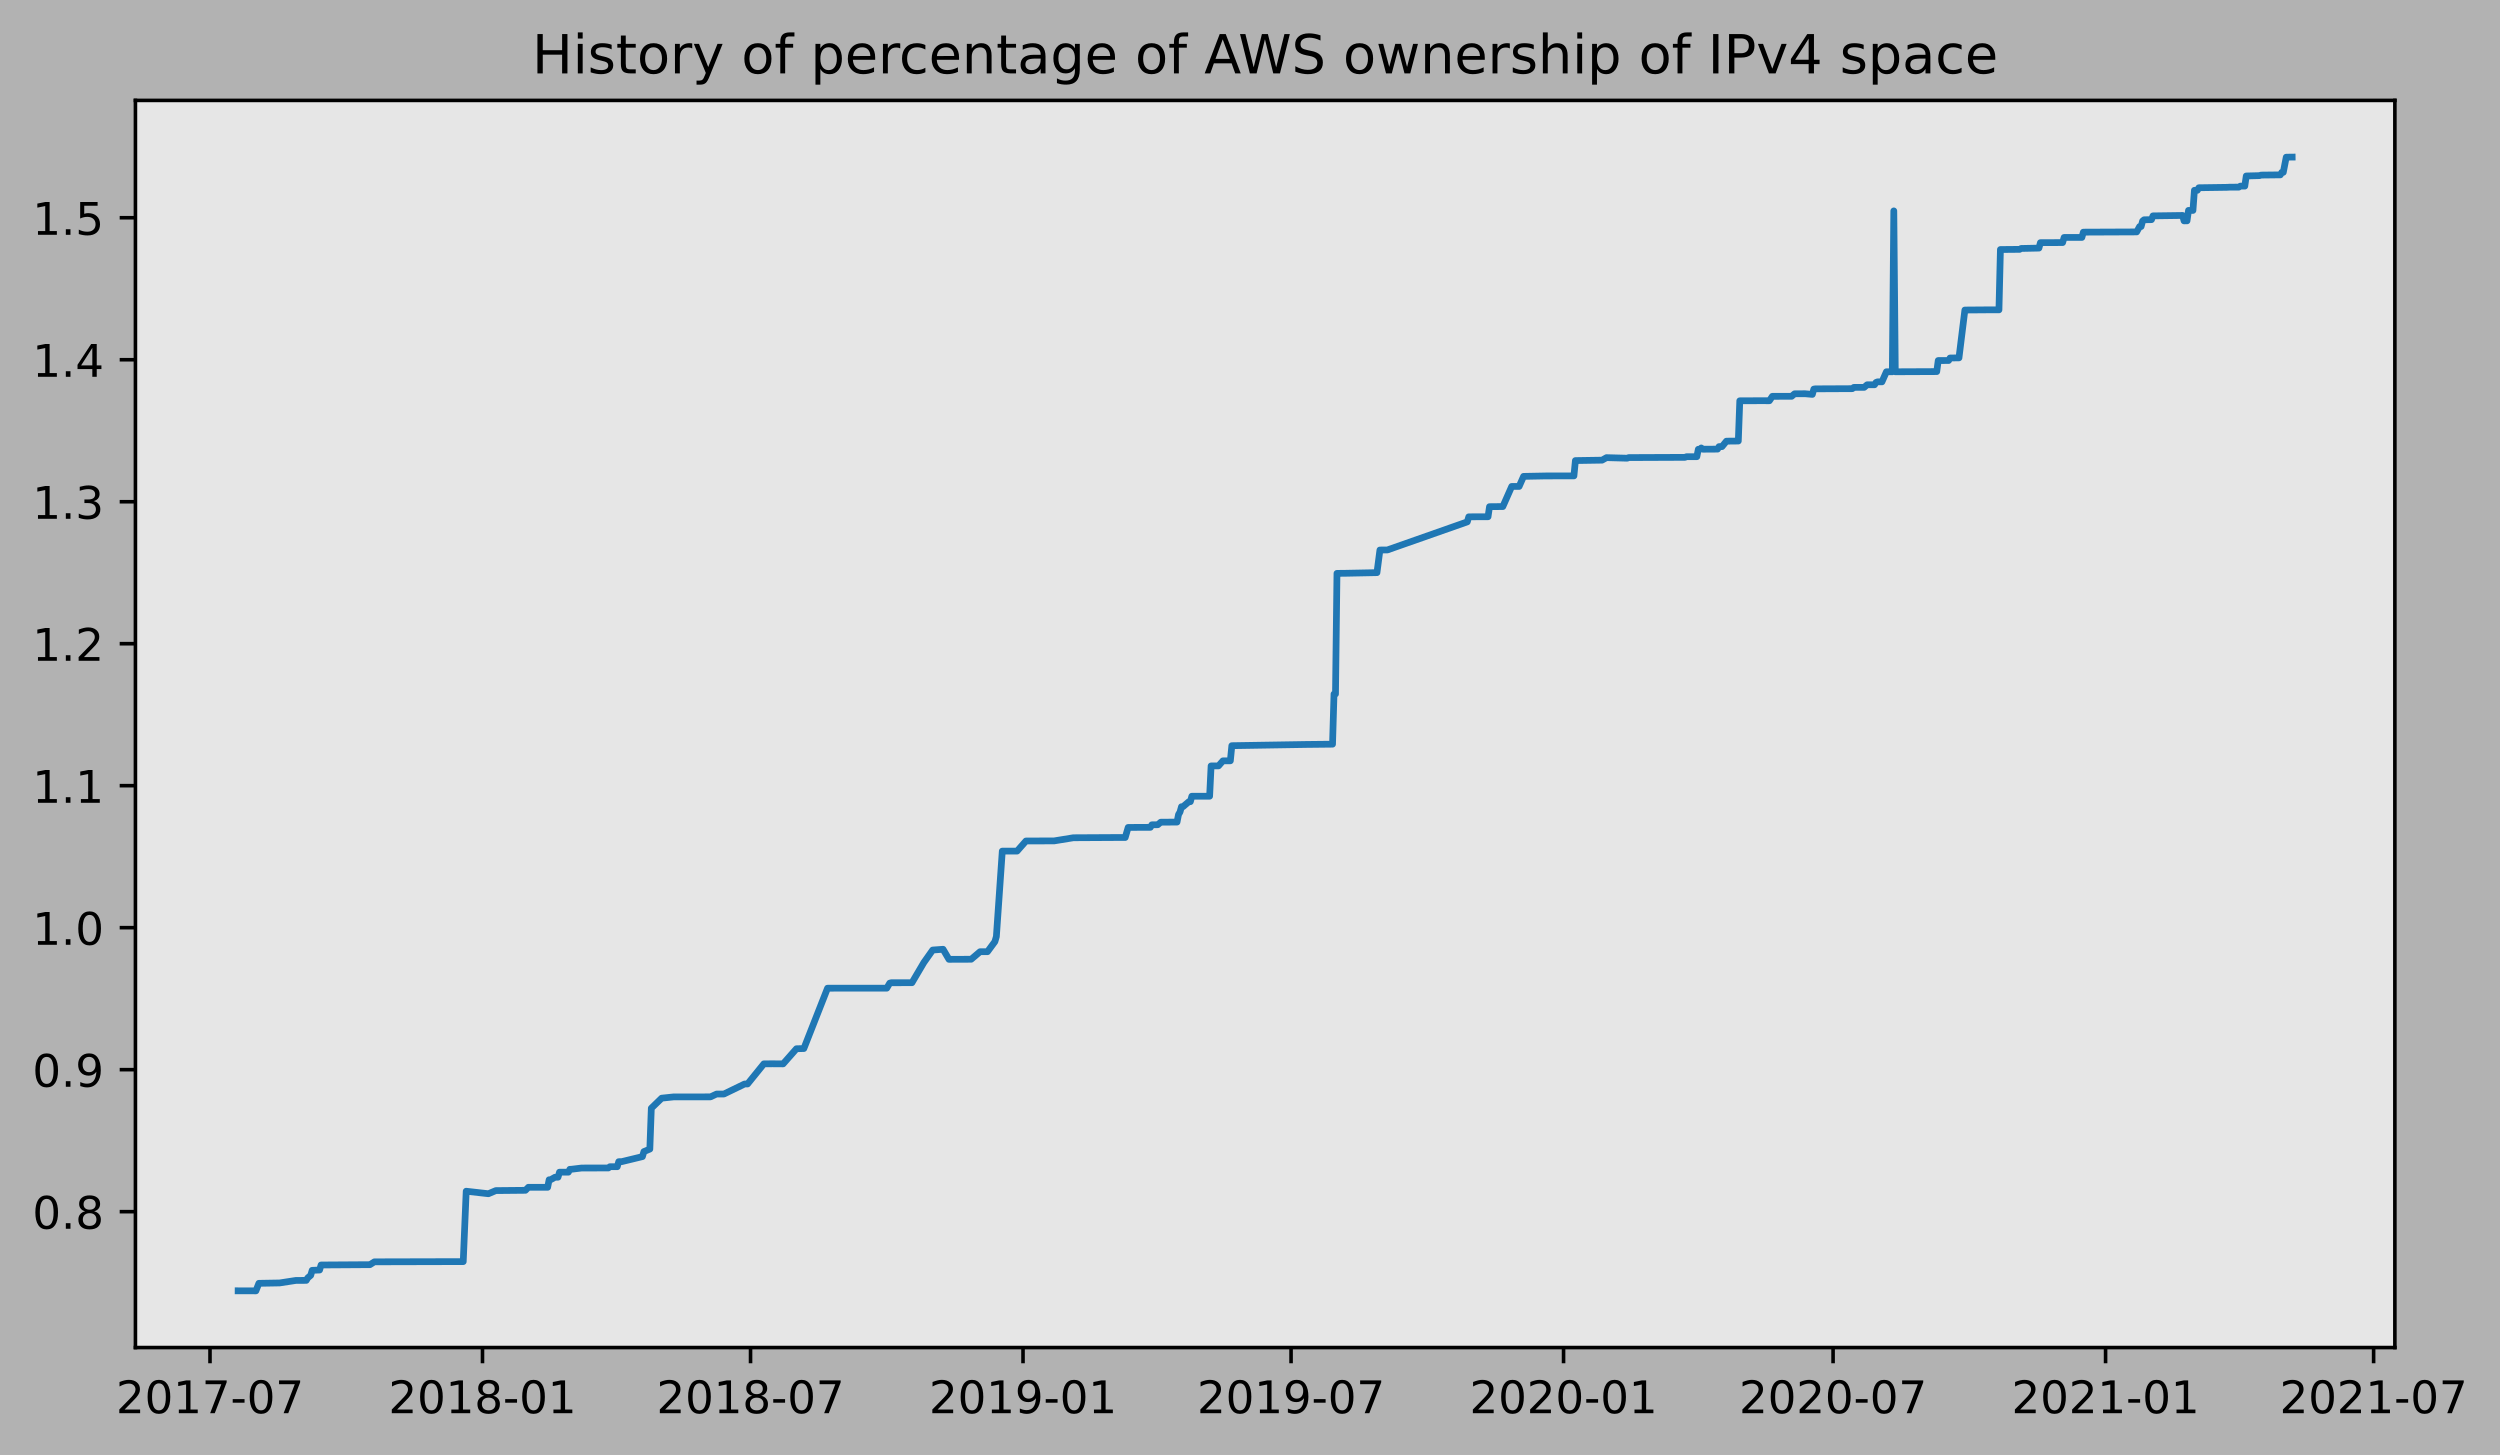
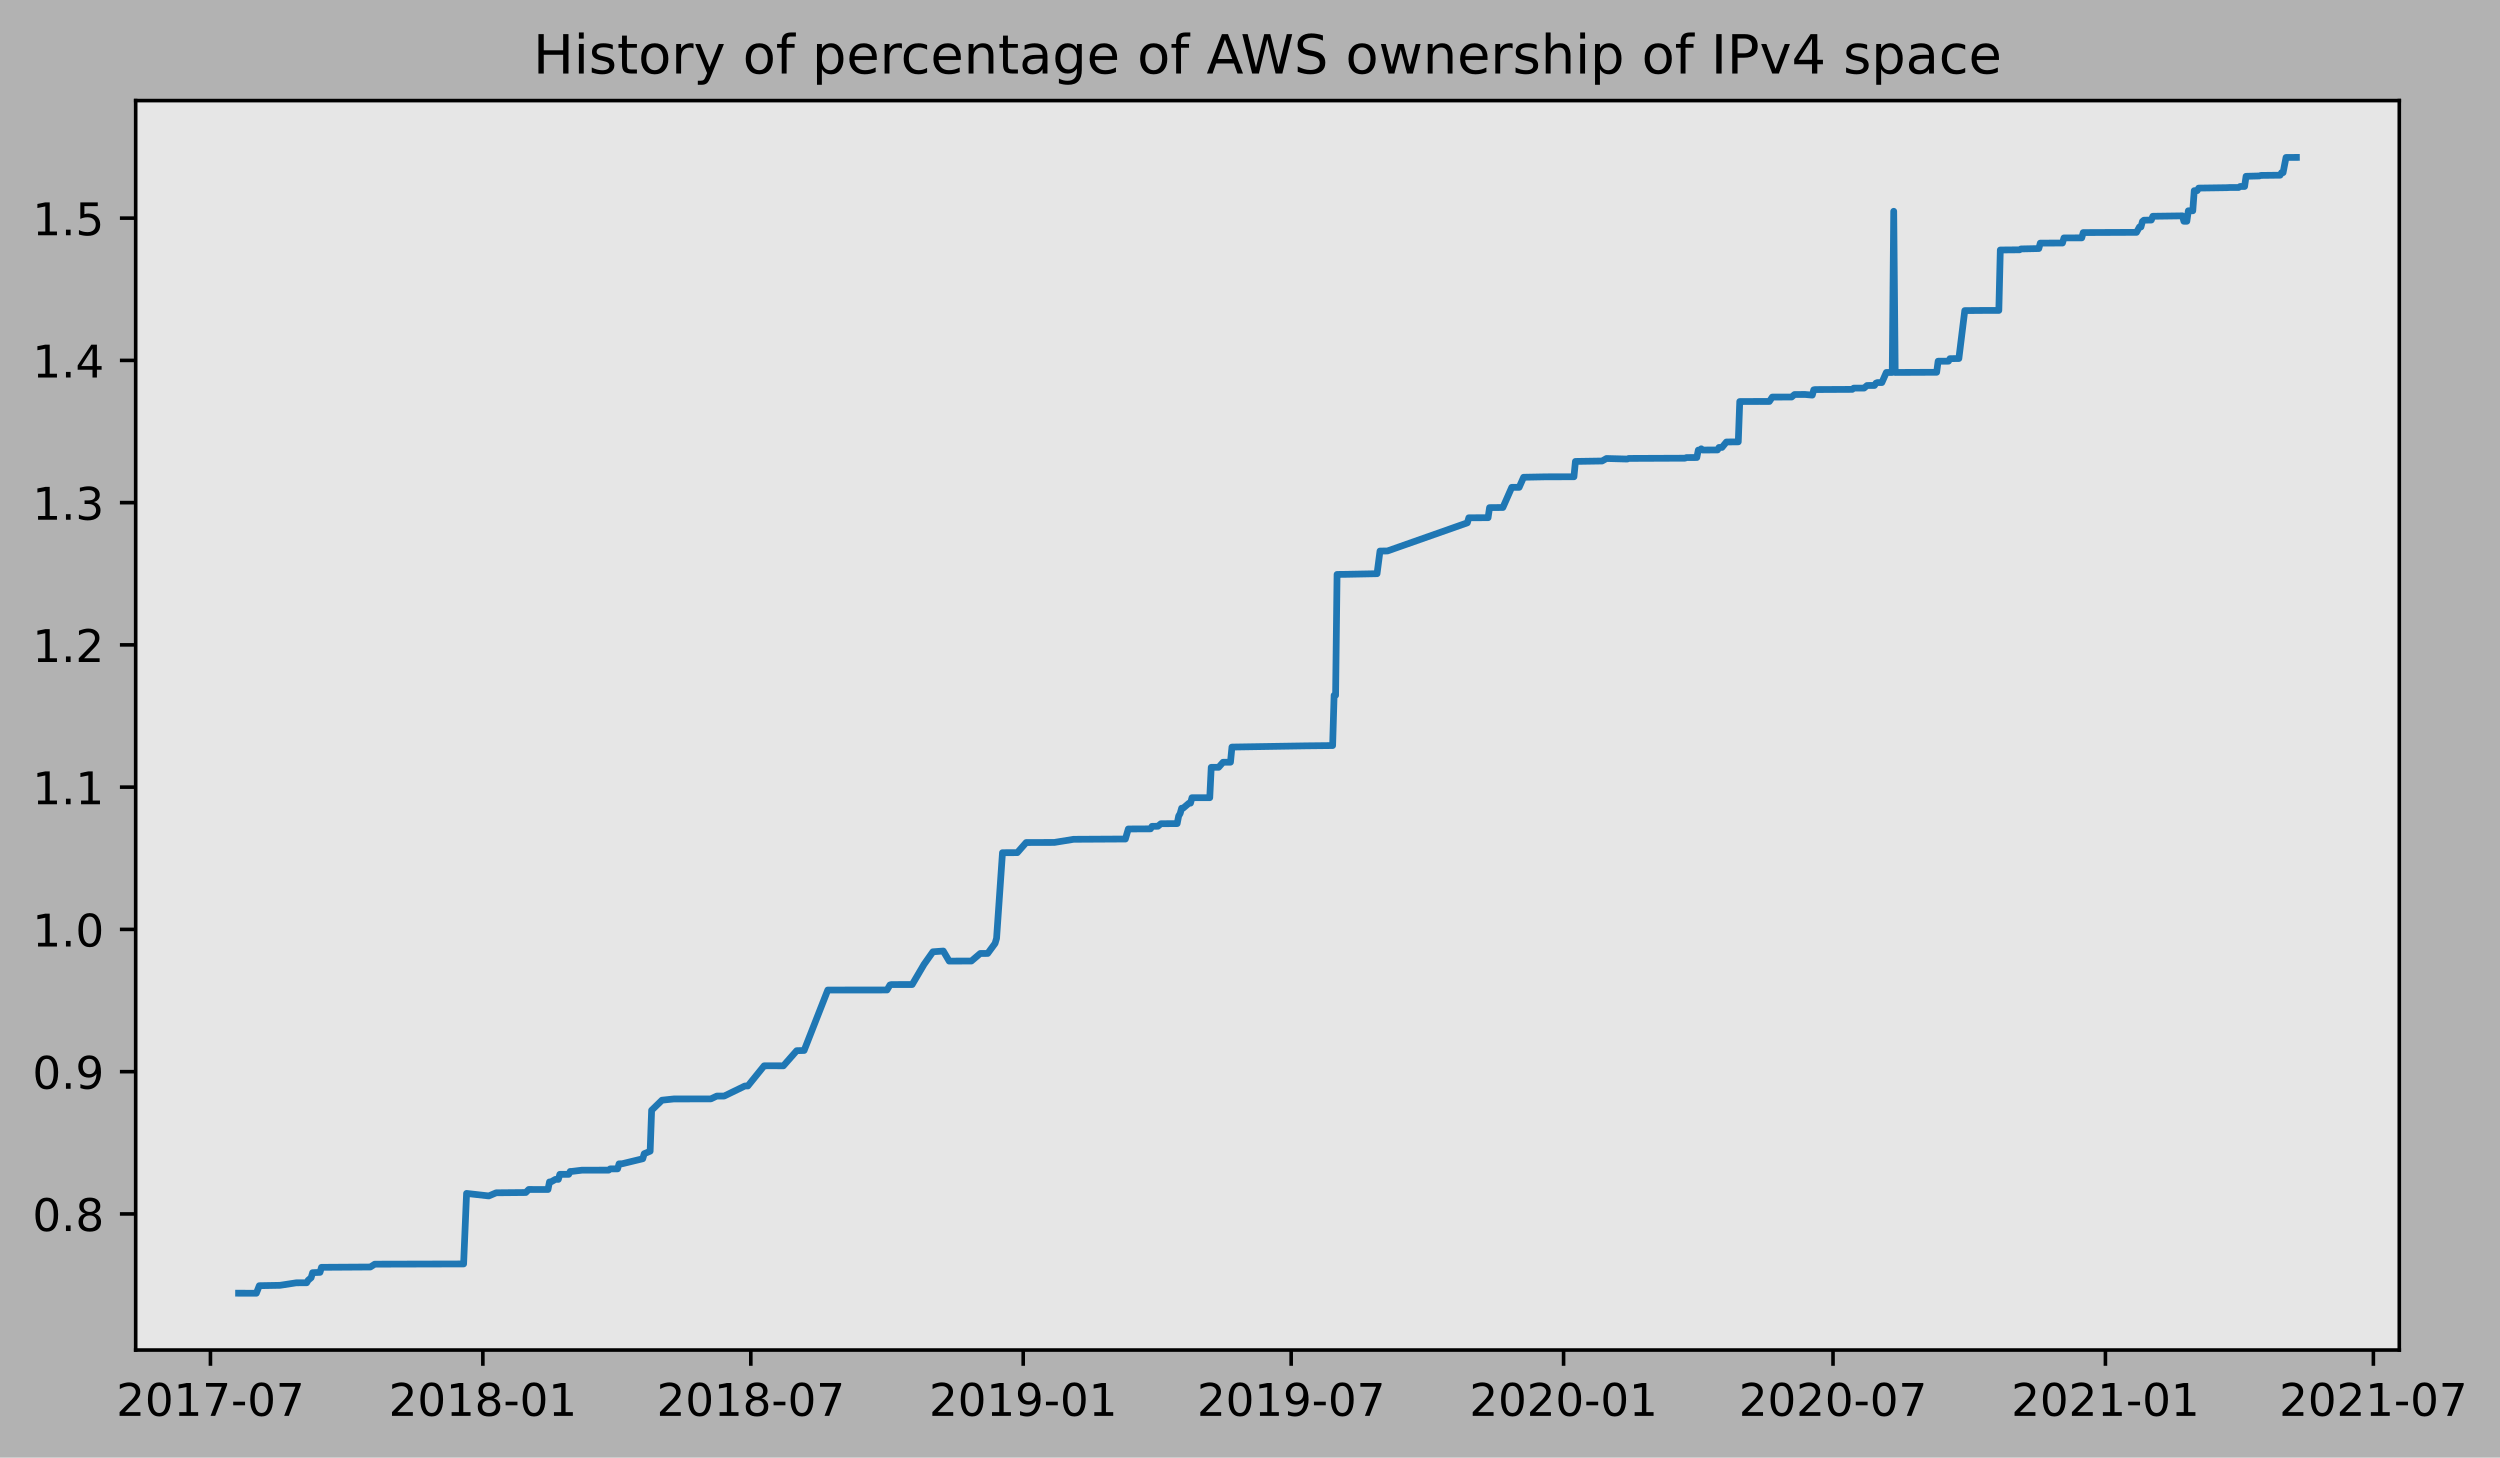
- <svg xmlns="http://www.w3.org/2000/svg" xmlns:xlink="http://www.w3.org/1999/xlink" height="323.396pt" version="1.1" viewBox="0 0 555.671 323.396" width="555.671pt">
+ <svg xmlns="http://www.w3.org/2000/svg" xmlns:xlink="http://www.w3.org/1999/xlink" height="323.396pt" version="1.1" viewBox="0 0 554.647 323.396" width="554.647pt">
  <defs>
    <style type="text/css">
*{stroke-linecap:butt;stroke-linejoin:round;}
  </style>
  </defs>
  <g id="figure_1">
    <g id="patch_1">
-       <path d="M 0 323.396  L 555.671 323.396  L 555.671 0  L 0 0  z " style="fill:#b2b2b2;" />
+       <path d="M 0 323.396  L 554.647 323.396  L 554.647 0  L 0 0  z " style="fill:#b2b2b2;" />
    </g>
    <g id="axes_1">
      <g id="patch_2">
        <path d="M 30.103 299.518  L 532.303 299.518  L 532.303 22.318  L 30.103 22.318  z " style="fill:#e6e6e6;" />
      </g>
      <g id="matplotlib.axis_1">
        <g id="xtick_1">
          <g id="line2d_1">
            <defs>
-               <path d="M 0 0  L 0 3.5  " id="m1325093fa6" style="stroke:#000000;stroke-width:0.8;" />
-             </defs>
-             <g>
-               <use style="stroke:#000000;stroke-width:0.8;" x="46.676" xlink:href="#m1325093fa6" y="299.518" />
+               <path d="M 0 0  L 0 3.5  " id="mc0a65292d8" style="stroke:#000000;stroke-width:0.8;" />
+             </defs>
+             <g>
+               <use style="stroke:#000000;stroke-width:0.8;" x="46.69" xlink:href="#mc0a65292d8" y="299.518" />
            </g>
          </g>
          <g id="text_1">
            <defs>
              <path d="M 19.188 8.297  L 53.609 8.297  L 53.609 0  L 7.328 0  L 7.328 8.297  Q 12.938 14.109 22.625 23.891  Q 32.328 33.688 34.812 36.531  Q 39.547 41.844 41.422 45.531  Q 43.312 49.219 43.312 52.781  Q 43.312 58.594 39.234 62.25  Q 35.156 65.922 28.609 65.922  Q 23.969 65.922 18.812 64.312  Q 13.672 62.703 7.812 59.422  L 7.812 69.391  Q 13.766 71.781 18.938 73  Q 24.125 74.219 28.422 74.219  Q 39.75 74.219 46.484 68.547  Q 53.219 62.891 53.219 53.422  Q 53.219 48.922 51.531 44.891  Q 49.859 40.875 45.406 35.406  Q 44.188 33.984 37.641 27.219  Q 31.109 20.453 19.188 8.297  z " id="DejaVuSans-50" />
              <path d="M 31.781 66.406  Q 24.172 66.406 20.328 58.906  Q 16.5 51.422 16.5 36.375  Q 16.5 21.391 20.328 13.891  Q 24.172 6.391 31.781 6.391  Q 39.453 6.391 43.281 13.891  Q 47.125 21.391 47.125 36.375  Q 47.125 51.422 43.281 58.906  Q 39.453 66.406 31.781 66.406  z M 31.781 74.219  Q 44.047 74.219 50.516 64.516  Q 56.984 54.828 56.984 36.375  Q 56.984 17.969 50.516 8.266  Q 44.047 -1.422 31.781 -1.422  Q 19.531 -1.422 13.062 8.266  Q 6.594 17.969 6.594 36.375  Q 6.594 54.828 13.062 64.516  Q 19.531 74.219 31.781 74.219  z " id="DejaVuSans-48" />
              <path d="M 12.406 8.297  L 28.516 8.297  L 28.516 63.922  L 10.984 60.406  L 10.984 69.391  L 28.422 72.906  L 38.281 72.906  L 38.281 8.297  L 54.391 8.297  L 54.391 0  L 12.406 0  z " id="DejaVuSans-49" />
              <path d="M 8.203 72.906  L 55.078 72.906  L 55.078 68.703  L 28.609 0  L 18.312 0  L 43.219 64.594  L 8.203 64.594  z " id="DejaVuSans-55" />
              <path d="M 4.891 31.391  L 31.203 31.391  L 31.203 23.391  L 4.891 23.391  z " id="DejaVuSans-45" />
            </defs>
-             <g transform="translate(25.78494 314.1166)scale(0.1 -0.1)">
+             <g transform="translate(25.79844 314.1166)scale(0.1 -0.1)">
              <use xlink:href="#DejaVuSans-50" />
              <use x="63.623" xlink:href="#DejaVuSans-48" />
              <use x="127.246" xlink:href="#DejaVuSans-49" />
              <use x="190.869" xlink:href="#DejaVuSans-55" />
              <use x="254.492" xlink:href="#DejaVuSans-45" />
              <use x="290.576" xlink:href="#DejaVuSans-48" />
              <use x="354.199" xlink:href="#DejaVuSans-55" />
            </g>
          </g>
        </g>
        <g id="xtick_2">
          <g id="line2d_2">
            <g>
-               <use style="stroke:#000000;stroke-width:0.8;" x="107.242" xlink:href="#m1325093fa6" y="299.518" />
+               <use style="stroke:#000000;stroke-width:0.8;" x="107.125" xlink:href="#mc0a65292d8" y="299.518" />
            </g>
          </g>
          <g id="text_2">
            <defs>
              <path d="M 31.781 34.625  Q 24.75 34.625 20.719 30.859  Q 16.703 27.094 16.703 20.516  Q 16.703 13.922 20.719 10.156  Q 24.75 6.391 31.781 6.391  Q 38.812 6.391 42.859 10.172  Q 46.922 13.969 46.922 20.516  Q 46.922 27.094 42.891 30.859  Q 38.875 34.625 31.781 34.625  z M 21.922 38.812  Q 15.578 40.375 12.031 44.719  Q 8.5 49.078 8.5 55.328  Q 8.5 64.062 14.719 69.141  Q 20.953 74.219 31.781 74.219  Q 42.672 74.219 48.875 69.141  Q 55.078 64.062 55.078 55.328  Q 55.078 49.078 51.531 44.719  Q 48 40.375 41.703 38.812  Q 48.828 37.156 52.797 32.312  Q 56.781 27.484 56.781 20.516  Q 56.781 9.906 50.312 4.234  Q 43.844 -1.422 31.781 -1.422  Q 19.734 -1.422 13.25 4.234  Q 6.781 9.906 6.781 20.516  Q 6.781 27.484 10.781 32.312  Q 14.797 37.156 21.922 38.812  z M 18.312 54.391  Q 18.312 48.734 21.844 45.562  Q 25.391 42.391 31.781 42.391  Q 38.141 42.391 41.719 45.562  Q 45.312 48.734 45.312 54.391  Q 45.312 60.062 41.719 63.234  Q 38.141 66.406 31.781 66.406  Q 25.391 66.406 21.844 63.234  Q 18.312 60.062 18.312 54.391  z " id="DejaVuSans-56" />
            </defs>
-             <g transform="translate(86.35045 314.1166)scale(0.1 -0.1)">
+             <g transform="translate(86.23324 314.1166)scale(0.1 -0.1)">
              <use xlink:href="#DejaVuSans-50" />
              <use x="63.623" xlink:href="#DejaVuSans-48" />
              <use x="127.246" xlink:href="#DejaVuSans-49" />
              <use x="190.869" xlink:href="#DejaVuSans-56" />
              <use x="254.492" xlink:href="#DejaVuSans-45" />
              <use x="290.576" xlink:href="#DejaVuSans-48" />
              <use x="354.199" xlink:href="#DejaVuSans-49" />
            </g>
          </g>
        </g>
        <g id="xtick_3">
          <g id="line2d_3">
            <g>
-               <use style="stroke:#000000;stroke-width:0.8;" x="166.82" xlink:href="#m1325093fa6" y="299.518" />
+               <use style="stroke:#000000;stroke-width:0.8;" x="166.574" xlink:href="#mc0a65292d8" y="299.518" />
            </g>
          </g>
          <g id="text_3">
-             <g transform="translate(145.9285 314.1166)scale(0.1 -0.1)">
+             <g transform="translate(145.6827 314.1166)scale(0.1 -0.1)">
              <use xlink:href="#DejaVuSans-50" />
              <use x="63.623" xlink:href="#DejaVuSans-48" />
              <use x="127.246" xlink:href="#DejaVuSans-49" />
              <use x="190.869" xlink:href="#DejaVuSans-56" />
              <use x="254.492" xlink:href="#DejaVuSans-45" />
              <use x="290.576" xlink:href="#DejaVuSans-48" />
              <use x="354.199" xlink:href="#DejaVuSans-55" />
            </g>
          </g>
        </g>
        <g id="xtick_4">
          <g id="line2d_4">
            <g>
-               <use style="stroke:#000000;stroke-width:0.8;" x="227.385" xlink:href="#m1325093fa6" y="299.518" />
+               <use style="stroke:#000000;stroke-width:0.8;" x="227.009" xlink:href="#mc0a65292d8" y="299.518" />
            </g>
          </g>
          <g id="text_4">
            <defs>
              <path d="M 10.984 1.516  L 10.984 10.5  Q 14.703 8.734 18.5 7.812  Q 22.312 6.891 25.984 6.891  Q 35.75 6.891 40.891 13.453  Q 46.047 20.016 46.781 33.406  Q 43.953 29.203 39.594 26.953  Q 35.25 24.703 29.984 24.703  Q 19.047 24.703 12.672 31.312  Q 6.297 37.938 6.297 49.422  Q 6.297 60.641 12.938 67.422  Q 19.578 74.219 30.609 74.219  Q 43.266 74.219 49.922 64.516  Q 56.594 54.828 56.594 36.375  Q 56.594 19.141 48.406 8.859  Q 40.234 -1.422 26.422 -1.422  Q 22.703 -1.422 18.891 -0.688  Q 15.094 0.047 10.984 1.516  z M 30.609 32.422  Q 37.25 32.422 41.125 36.953  Q 45.016 41.5 45.016 49.422  Q 45.016 57.281 41.125 61.844  Q 37.25 66.406 30.609 66.406  Q 23.969 66.406 20.094 61.844  Q 16.219 57.281 16.219 49.422  Q 16.219 41.5 20.094 36.953  Q 23.969 32.422 30.609 32.422  z " id="DejaVuSans-57" />
            </defs>
-             <g transform="translate(206.494 314.1166)scale(0.1 -0.1)">
+             <g transform="translate(206.1175 314.1166)scale(0.1 -0.1)">
              <use xlink:href="#DejaVuSans-50" />
              <use x="63.623" xlink:href="#DejaVuSans-48" />
              <use x="127.246" xlink:href="#DejaVuSans-49" />
              <use x="190.869" xlink:href="#DejaVuSans-57" />
              <use x="254.492" xlink:href="#DejaVuSans-45" />
              <use x="290.576" xlink:href="#DejaVuSans-48" />
              <use x="354.199" xlink:href="#DejaVuSans-49" />
            </g>
          </g>
        </g>
        <g id="xtick_5">
          <g id="line2d_5">
            <g>
-               <use style="stroke:#000000;stroke-width:0.8;" x="286.963" xlink:href="#m1325093fa6" y="299.518" />
+               <use style="stroke:#000000;stroke-width:0.8;" x="286.458" xlink:href="#mc0a65292d8" y="299.518" />
            </g>
          </g>
          <g id="text_5">
-             <g transform="translate(266.072 314.1166)scale(0.1 -0.1)">
+             <g transform="translate(265.5669 314.1166)scale(0.1 -0.1)">
              <use xlink:href="#DejaVuSans-50" />
              <use x="63.623" xlink:href="#DejaVuSans-48" />
              <use x="127.246" xlink:href="#DejaVuSans-49" />
              <use x="190.869" xlink:href="#DejaVuSans-57" />
              <use x="254.492" xlink:href="#DejaVuSans-45" />
              <use x="290.576" xlink:href="#DejaVuSans-48" />
              <use x="354.199" xlink:href="#DejaVuSans-55" />
            </g>
          </g>
        </g>
        <g id="xtick_6">
          <g id="line2d_6">
            <g>
-               <use style="stroke:#000000;stroke-width:0.8;" x="347.529" xlink:href="#m1325093fa6" y="299.518" />
+               <use style="stroke:#000000;stroke-width:0.8;" x="346.893" xlink:href="#mc0a65292d8" y="299.518" />
            </g>
          </g>
          <g id="text_6">
-             <g transform="translate(326.6375 314.1166)scale(0.1 -0.1)">
+             <g transform="translate(326.0017 314.1166)scale(0.1 -0.1)">
              <use xlink:href="#DejaVuSans-50" />
              <use x="63.623" xlink:href="#DejaVuSans-48" />
              <use x="127.246" xlink:href="#DejaVuSans-50" />
              <use x="190.869" xlink:href="#DejaVuSans-48" />
              <use x="254.492" xlink:href="#DejaVuSans-45" />
              <use x="290.576" xlink:href="#DejaVuSans-48" />
              <use x="354.199" xlink:href="#DejaVuSans-49" />
            </g>
          </g>
        </g>
        <g id="xtick_7">
          <g id="line2d_7">
            <g>
-               <use style="stroke:#000000;stroke-width:0.8;" x="407.436" xlink:href="#m1325093fa6" y="299.518" />
+               <use style="stroke:#000000;stroke-width:0.8;" x="406.671" xlink:href="#mc0a65292d8" y="299.518" />
            </g>
          </g>
          <g id="text_7">
-             <g transform="translate(386.5447 314.1166)scale(0.1 -0.1)">
+             <g transform="translate(385.7796 314.1166)scale(0.1 -0.1)">
              <use xlink:href="#DejaVuSans-50" />
              <use x="63.623" xlink:href="#DejaVuSans-48" />
              <use x="127.246" xlink:href="#DejaVuSans-50" />
              <use x="190.869" xlink:href="#DejaVuSans-48" />
              <use x="254.492" xlink:href="#DejaVuSans-45" />
              <use x="290.576" xlink:href="#DejaVuSans-48" />
              <use x="354.199" xlink:href="#DejaVuSans-55" />
            </g>
          </g>
        </g>
        <g id="xtick_8">
          <g id="line2d_8">
            <g>
-               <use style="stroke:#000000;stroke-width:0.8;" x="468.002" xlink:href="#m1325093fa6" y="299.518" />
+               <use style="stroke:#000000;stroke-width:0.8;" x="467.106" xlink:href="#mc0a65292d8" y="299.518" />
            </g>
          </g>
          <g id="text_8">
-             <g transform="translate(447.1102 314.1166)scale(0.1 -0.1)">
+             <g transform="translate(446.2144 314.1166)scale(0.1 -0.1)">
              <use xlink:href="#DejaVuSans-50" />
              <use x="63.623" xlink:href="#DejaVuSans-48" />
              <use x="127.246" xlink:href="#DejaVuSans-50" />
              <use x="190.869" xlink:href="#DejaVuSans-49" />
              <use x="254.492" xlink:href="#DejaVuSans-45" />
              <use x="290.576" xlink:href="#DejaVuSans-48" />
              <use x="354.199" xlink:href="#DejaVuSans-49" />
            </g>
          </g>
        </g>
        <g id="xtick_9">
          <g id="line2d_9">
            <g>
-               <use style="stroke:#000000;stroke-width:0.8;" x="527.58" xlink:href="#m1325093fa6" y="299.518" />
+               <use style="stroke:#000000;stroke-width:0.8;" x="526.555" xlink:href="#mc0a65292d8" y="299.518" />
            </g>
          </g>
          <g id="text_9">
-             <g transform="translate(506.6883 314.1166)scale(0.1 -0.1)">
+             <g transform="translate(505.6638 314.1166)scale(0.1 -0.1)">
              <use xlink:href="#DejaVuSans-50" />
              <use x="63.623" xlink:href="#DejaVuSans-48" />
              <use x="127.246" xlink:href="#DejaVuSans-50" />
              <use x="190.869" xlink:href="#DejaVuSans-49" />
              <use x="254.492" xlink:href="#DejaVuSans-45" />
              <use x="290.576" xlink:href="#DejaVuSans-48" />
              <use x="354.199" xlink:href="#DejaVuSans-55" />
            </g>
          </g>
        </g>
      </g>
      <g id="matplotlib.axis_2">
        <g id="ytick_1">
          <g id="line2d_10">
            <defs>
-               <path d="M 0 0  L -3.5 0  " id="mc09847660d" style="stroke:#000000;stroke-width:0.8;" />
-             </defs>
-             <g>
-               <use style="stroke:#000000;stroke-width:0.8;" x="30.103" xlink:href="#mc09847660d" y="269.316" />
+               <path d="M 0 0  L -3.5 0  " id="m48e3a97a95" style="stroke:#000000;stroke-width:0.8;" />
+             </defs>
+             <g>
+               <use style="stroke:#000000;stroke-width:0.8;" x="30.103" xlink:href="#m48e3a97a95" y="269.316" />
            </g>
          </g>
          <g id="text_10">
            <defs>
              <path d="M 10.688 12.406  L 21 12.406  L 21 0  L 10.688 0  z " id="DejaVuSans-46" />
            </defs>
            <g transform="translate(7.2 273.1151)scale(0.1 -0.1)">
              <use xlink:href="#DejaVuSans-48" />
              <use x="63.623" xlink:href="#DejaVuSans-46" />
              <use x="95.41" xlink:href="#DejaVuSans-56" />
            </g>
          </g>
        </g>
        <g id="ytick_2">
          <g id="line2d_11">
            <g>
-               <use style="stroke:#000000;stroke-width:0.8;" x="30.103" xlink:href="#mc09847660d" y="237.755" />
+               <use style="stroke:#000000;stroke-width:0.8;" x="30.103" xlink:href="#m48e3a97a95" y="237.755" />
            </g>
          </g>
          <g id="text_11">
            <g transform="translate(7.2 241.5546)scale(0.1 -0.1)">
              <use xlink:href="#DejaVuSans-48" />
              <use x="63.623" xlink:href="#DejaVuSans-46" />
              <use x="95.41" xlink:href="#DejaVuSans-57" />
            </g>
          </g>
        </g>
        <g id="ytick_3">
          <g id="line2d_12">
            <g>
-               <use style="stroke:#000000;stroke-width:0.8;" x="30.103" xlink:href="#mc09847660d" y="206.195" />
+               <use style="stroke:#000000;stroke-width:0.8;" x="30.103" xlink:href="#m48e3a97a95" y="206.195" />
            </g>
          </g>
          <g id="text_12">
            <g transform="translate(7.2 209.9942)scale(0.1 -0.1)">
              <use xlink:href="#DejaVuSans-49" />
              <use x="63.623" xlink:href="#DejaVuSans-46" />
              <use x="95.41" xlink:href="#DejaVuSans-48" />
            </g>
          </g>
        </g>
        <g id="ytick_4">
          <g id="line2d_13">
            <g>
-               <use style="stroke:#000000;stroke-width:0.8;" x="30.103" xlink:href="#mc09847660d" y="174.634" />
+               <use style="stroke:#000000;stroke-width:0.8;" x="30.103" xlink:href="#m48e3a97a95" y="174.634" />
            </g>
          </g>
          <g id="text_13">
            <g transform="translate(7.2 178.4337)scale(0.1 -0.1)">
              <use xlink:href="#DejaVuSans-49" />
              <use x="63.623" xlink:href="#DejaVuSans-46" />
              <use x="95.41" xlink:href="#DejaVuSans-49" />
            </g>
          </g>
        </g>
        <g id="ytick_5">
          <g id="line2d_14">
            <g>
-               <use style="stroke:#000000;stroke-width:0.8;" x="30.103" xlink:href="#mc09847660d" y="143.074" />
+               <use style="stroke:#000000;stroke-width:0.8;" x="30.103" xlink:href="#m48e3a97a95" y="143.074" />
            </g>
          </g>
          <g id="text_14">
            <g transform="translate(7.2 146.8733)scale(0.1 -0.1)">
              <use xlink:href="#DejaVuSans-49" />
              <use x="63.623" xlink:href="#DejaVuSans-46" />
              <use x="95.41" xlink:href="#DejaVuSans-50" />
            </g>
          </g>
        </g>
        <g id="ytick_6">
          <g id="line2d_15">
            <g>
-               <use style="stroke:#000000;stroke-width:0.8;" x="30.103" xlink:href="#mc09847660d" y="111.514" />
+               <use style="stroke:#000000;stroke-width:0.8;" x="30.103" xlink:href="#m48e3a97a95" y="111.514" />
            </g>
          </g>
          <g id="text_15">
            <defs>
              <path d="M 40.578 39.312  Q 47.656 37.797 51.625 33  Q 55.609 28.219 55.609 21.188  Q 55.609 10.406 48.188 4.484  Q 40.766 -1.422 27.094 -1.422  Q 22.516 -1.422 17.656 -0.516  Q 12.797 0.391 7.625 2.203  L 7.625 11.719  Q 11.719 9.328 16.594 8.109  Q 21.484 6.891 26.812 6.891  Q 36.078 6.891 40.938 10.547  Q 45.797 14.203 45.797 21.188  Q 45.797 27.641 41.281 31.266  Q 36.766 34.906 28.719 34.906  L 20.219 34.906  L 20.219 43.016  L 29.109 43.016  Q 36.375 43.016 40.234 45.922  Q 44.094 48.828 44.094 54.297  Q 44.094 59.906 40.109 62.906  Q 36.141 65.922 28.719 65.922  Q 24.656 65.922 20.016 65.031  Q 15.375 64.156 9.812 62.312  L 9.812 71.094  Q 15.438 72.656 20.344 73.438  Q 25.25 74.219 29.594 74.219  Q 40.828 74.219 47.359 69.109  Q 53.906 64.016 53.906 55.328  Q 53.906 49.266 50.438 45.094  Q 46.969 40.922 40.578 39.312  z " id="DejaVuSans-51" />
            </defs>
            <g transform="translate(7.2 115.3128)scale(0.1 -0.1)">
              <use xlink:href="#DejaVuSans-49" />
              <use x="63.623" xlink:href="#DejaVuSans-46" />
              <use x="95.41" xlink:href="#DejaVuSans-51" />
            </g>
          </g>
        </g>
        <g id="ytick_7">
          <g id="line2d_16">
            <g>
-               <use style="stroke:#000000;stroke-width:0.8;" x="30.103" xlink:href="#mc09847660d" y="79.953" />
+               <use style="stroke:#000000;stroke-width:0.8;" x="30.103" xlink:href="#m48e3a97a95" y="79.953" />
            </g>
          </g>
          <g id="text_16">
            <defs>
              <path d="M 37.797 64.312  L 12.891 25.391  L 37.797 25.391  z M 35.203 72.906  L 47.609 72.906  L 47.609 25.391  L 58.016 25.391  L 58.016 17.188  L 47.609 17.188  L 47.609 0  L 37.797 0  L 37.797 17.188  L 4.891 17.188  L 4.891 26.703  z " id="DejaVuSans-52" />
            </defs>
            <g transform="translate(7.2 83.75236)scale(0.1 -0.1)">
              <use xlink:href="#DejaVuSans-49" />
              <use x="63.623" xlink:href="#DejaVuSans-46" />
              <use x="95.41" xlink:href="#DejaVuSans-52" />
            </g>
          </g>
        </g>
        <g id="ytick_8">
          <g id="line2d_17">
            <g>
-               <use style="stroke:#000000;stroke-width:0.8;" x="30.103" xlink:href="#mc09847660d" y="48.393" />
+               <use style="stroke:#000000;stroke-width:0.8;" x="30.103" xlink:href="#m48e3a97a95" y="48.393" />
            </g>
          </g>
          <g id="text_17">
            <defs>
              <path d="M 10.797 72.906  L 49.516 72.906  L 49.516 64.594  L 19.828 64.594  L 19.828 46.734  Q 21.969 47.469 24.109 47.828  Q 26.266 48.188 28.422 48.188  Q 40.625 48.188 47.75 41.5  Q 54.891 34.812 54.891 23.391  Q 54.891 11.625 47.562 5.094  Q 40.234 -1.422 26.906 -1.422  Q 22.312 -1.422 17.547 -0.641  Q 12.797 0.141 7.719 1.703  L 7.719 11.625  Q 12.109 9.234 16.797 8.062  Q 21.484 6.891 26.703 6.891  Q 35.156 6.891 40.078 11.328  Q 45.016 15.766 45.016 23.391  Q 45.016 31 40.078 35.438  Q 35.156 39.891 26.703 39.891  Q 22.75 39.891 18.812 39.016  Q 14.891 38.141 10.797 36.281  z " id="DejaVuSans-53" />
            </defs>
            <g transform="translate(7.2 52.1919)scale(0.1 -0.1)">
              <use xlink:href="#DejaVuSans-49" />
              <use x="63.623" xlink:href="#DejaVuSans-46" />
              <use x="95.41" xlink:href="#DejaVuSans-53" />
            </g>
          </g>
        </g>
      </g>
      <g id="line2d_18">
-         <path clip-path="url(#pbcedcd0d2e)" d="M 52.93 286.906  L 56.88 286.918  L 57.539 285.242  L 62.147 285.159  L 65.768 284.601  L 68.072 284.589  L 68.401 284.03  L 69.059 283.471  L 69.388 282.354  L 71.034 282.284  L 71.363 281.167  L 82.226 281.095  L 83.213 280.466  L 102.963 280.414  L 103.621 264.771  L 108.559 265.33  L 110.204 264.632  L 116.788 264.568  L 117.446 263.896  L 121.725 263.898  L 122.054 262.222  L 122.383 262.217  L 123.371 261.657  L 124.029 261.654  L 124.358 260.537  L 126.333 260.535  L 126.662 259.895  L 126.991 259.892  L 129.296 259.612  L 135.22 259.604  L 135.55 259.325  L 137.195 259.322  L 137.525 258.205  L 138.183 258.196  L 142.791 257.079  L 143.12 255.961  L 144.437 255.402  L 144.766 246.324  L 147.07 244.089  L 149.704 243.81  L 157.933 243.799  L 159.249 243.171  L 160.895 243.171  L 165.503 240.936  L 166.162 240.929  L 169.782 236.458  L 171.757 236.447  L 174.061 236.464  L 177.024 233.103  L 178.67 233.057  L 183.936 219.645  L 197.103 219.637  L 197.761 218.52  L 198.09 218.432  L 202.698 218.426  L 205.332 213.956  L 207.307 211.163  L 209.611 210.995  L 210.927 213.23  L 215.865 213.21  L 217.84 211.534  L 219.486 211.532  L 221.131 209.297  L 221.461 208.171  L 222.777 189.176  L 226.069 189.167  L 228.044 186.924  L 234.298 186.904  L 238.577 186.206  L 248.452 186.15  L 250.097 186.15  L 250.756 183.913  L 255.693 183.888  L 256.022 183.329  L 257.339 183.309  L 257.997 182.751  L 261.618 182.72  L 261.947 181.044  L 262.276 180.486  L 262.606 179.307  L 262.935 179.305  L 264.251 178.188  L 264.581 178.187  L 264.91 176.977  L 268.86 176.971  L 269.189 170.24  L 270.835 170.229  L 271.822 169.109  L 273.468 169.1  L 273.797 165.744  L 290.255 165.471  L 296.18 165.407  L 296.509 154.26  L 296.838 154.259  L 297.167 127.443  L 299.142 127.421  L 306.055 127.279  L 306.713 122.251  L 308.359 122.24  L 326.134 115.99  L 326.463 114.873  L 330.742 114.855  L 331.071 112.62  L 334.033 112.59  L 336.008 108.121  L 337.654 108.118  L 338.642 105.884  L 343.579 105.786  L 349.833 105.775  L 350.162 102.373  L 356.087 102.277  L 357.075 101.72  L 361.683 101.845  L 362.012 101.707  L 374.52 101.653  L 374.849 101.513  L 377.153 101.504  L 377.483 99.863  L 377.812 99.863  L 378.141 99.57  L 378.47 99.845  L 381.762 99.823  L 382.091 99.267  L 382.749 99.265  L 383.737 98.057  L 386.37 98.028  L 386.699 89.085  L 390.978 89.066  L 393.282 89.07  L 393.941 88.092  L 398.22 88.088  L 398.878 87.529  L 401.182 87.513  L 402.828 87.661  L 403.157 86.483  L 403.486 86.428  L 411.715 86.386  L 412.044 86.107  L 414.349 86.097  L 415.007 85.523  L 416.653 85.517  L 416.982 85.01  L 417.311 84.871  L 418.298 84.871  L 419.286 82.636  L 420.603 82.636  L 420.932 46.878  L 421.261 82.633  L 430.477 82.591  L 430.807 80.134  L 433.111 80.133  L 433.44 79.572  L 435.415 79.542  L 436.731 68.909  L 441.669 68.869  L 444.302 68.87  L 444.631 55.461  L 448.91 55.423  L 449.24 55.228  L 453.189 55.143  L 453.519 53.938  L 458.456 53.916  L 458.785 52.78  L 462.735 52.773  L 463.064 51.599  L 474.914 51.547  L 475.572 50.352  L 475.901 50.352  L 476.231 49.136  L 476.56 48.852  L 478.206 48.82  L 478.535 47.982  L 485.118 47.888  L 485.447 49.091  L 486.105 49.087  L 486.435 46.77  L 487.422 46.77  L 487.751 42.3  L 488.41 42.296  L 488.739 41.73  L 494.993 41.637  L 495.651 41.599  L 497.626 41.593  L 497.955 41.37  L 498.943 41.369  L 499.272 39.114  L 502.234 39.035  L 502.563 38.917  L 506.843 38.867  L 507.172 38.307  L 507.501 38.304  L 508.159 34.935  L 509.476 34.918  L 509.476 34.918  " style="fill:none;stroke:#1f77b4;stroke-linecap:square;stroke-width:1.5;" />
+         <path clip-path="url(#p1f7f062818)" d="M 52.93 286.906  L 56.872 286.918  L 57.529 285.242  L 62.127 285.159  L 65.74 284.601  L 68.039 284.589  L 68.368 284.03  L 69.024 283.471  L 69.353 282.354  L 70.995 282.284  L 71.324 281.167  L 82.162 281.095  L 83.148 280.466  L 102.855 280.414  L 103.512 264.771  L 108.438 265.33  L 110.081 264.632  L 116.65 264.568  L 117.307 263.896  L 121.576 263.898  L 121.905 262.222  L 122.233 262.217  L 123.219 261.657  L 123.876 261.654  L 124.204 260.537  L 126.175 260.535  L 126.503 259.895  L 126.832 259.892  L 129.131 259.612  L 135.043 259.604  L 135.371 259.325  L 137.014 259.322  L 137.342 258.205  L 137.999 258.196  L 142.597 257.079  L 142.926 255.961  L 144.239 255.402  L 144.568 246.324  L 146.867 244.089  L 149.495 243.81  L 157.706 243.799  L 159.02 243.171  L 160.662 243.171  L 165.26 240.936  L 165.917 240.929  L 169.53 236.458  L 171.501 236.447  L 173.8 236.464  L 176.756 233.103  L 178.398 233.057  L 183.653 219.645  L 196.791 219.637  L 197.448 218.52  L 197.777 218.432  L 202.375 218.426  L 205.003 213.956  L 206.973 211.163  L 209.273 210.995  L 210.586 213.23  L 215.513 213.21  L 217.484 211.534  L 219.126 211.532  L 220.768 209.297  L 221.097 208.171  L 222.411 189.176  L 225.695 189.167  L 227.666 186.924  L 233.906 186.904  L 238.176 186.206  L 248.03 186.15  L 249.672 186.15  L 250.329 183.913  L 255.256 183.888  L 255.584 183.329  L 256.898 183.309  L 257.555 182.751  L 261.168 182.72  L 261.496 181.044  L 261.825 180.486  L 262.153 179.307  L 262.481 179.305  L 263.795 178.188  L 264.124 178.187  L 264.452 176.977  L 268.394 176.971  L 268.722 170.24  L 270.364 170.229  L 271.35 169.109  L 272.992 169.1  L 273.32 165.744  L 289.743 165.471  L 295.655 165.407  L 295.983 154.26  L 296.312 154.259  L 296.64 127.443  L 298.611 127.421  L 305.508 127.279  L 306.165 122.251  L 307.808 122.24  L 325.544 115.99  L 325.872 114.873  L 330.142 114.855  L 330.471 112.62  L 333.427 112.59  L 335.397 108.121  L 337.04 108.118  L 338.025 105.884  L 342.952 105.786  L 349.192 105.775  L 349.521 102.373  L 355.433 102.277  L 356.418 101.72  L 361.016 101.845  L 361.345 101.707  L 373.826 101.653  L 374.154 101.513  L 376.454 101.504  L 376.782 99.863  L 377.111 99.863  L 377.439 99.57  L 377.767 99.845  L 381.052 99.823  L 381.38 99.267  L 382.037 99.265  L 383.023 98.057  L 385.65 98.028  L 385.979 89.085  L 390.249 89.066  L 392.548 89.07  L 393.205 88.092  L 397.474 88.088  L 398.131 87.529  L 400.43 87.513  L 402.073 87.661  L 402.401 86.483  L 402.73 86.428  L 410.941 86.386  L 411.269 86.107  L 413.568 86.097  L 414.225 85.523  L 415.868 85.517  L 416.196 85.01  L 416.525 84.871  L 417.51 84.871  L 418.495 82.636  L 419.809 82.636  L 420.137 46.878  L 420.466 82.633  L 429.663 82.591  L 429.991 80.134  L 432.29 80.133  L 432.619 79.572  L 434.589 79.542  L 435.903 68.909  L 440.83 68.869  L 443.457 68.87  L 443.786 55.461  L 448.056 55.423  L 448.384 55.228  L 452.326 55.143  L 452.654 53.938  L 457.581 53.916  L 457.909 52.78  L 461.851 52.773  L 462.179 51.599  L 474.003 51.547  L 474.66 50.352  L 474.989 50.352  L 475.317 49.136  L 475.646 48.852  L 477.288 48.82  L 477.616 47.982  L 484.185 47.888  L 484.514 49.091  L 485.171 49.087  L 485.499 46.77  L 486.484 46.77  L 486.813 42.3  L 487.47 42.296  L 487.798 41.73  L 494.039 41.637  L 494.696 41.599  L 496.666 41.593  L 496.995 41.37  L 497.98 41.369  L 498.309 39.114  L 501.265 39.035  L 501.593 38.917  L 505.863 38.867  L 506.191 38.307  L 506.52 38.304  L 507.177 34.935  L 509.476 34.92  L 509.476 34.92  " style="fill:none;stroke:#1f77b4;stroke-linecap:square;stroke-width:1.5;" />
      </g>
      <g id="patch_3">
        <path d="M 30.103 299.518  L 30.103 22.318  " style="fill:none;stroke:#000000;stroke-linecap:square;stroke-linejoin:miter;stroke-width:0.8;" />
      </g>
      <g id="patch_4">
        <path d="M 532.303 299.518  L 532.303 22.318  " style="fill:none;stroke:#000000;stroke-linecap:square;stroke-linejoin:miter;stroke-width:0.8;" />
      </g>
      <g id="patch_5">
        <path d="M 30.103 299.518  L 532.303 299.518  " style="fill:none;stroke:#000000;stroke-linecap:square;stroke-linejoin:miter;stroke-width:0.8;" />
      </g>
      <g id="patch_6">
        <path d="M 30.103 22.318  L 532.303 22.318  " style="fill:none;stroke:#000000;stroke-linecap:square;stroke-linejoin:miter;stroke-width:0.8;" />
      </g>
      <g id="text_18">
        <defs>
          <path d="M 9.812 72.906  L 19.672 72.906  L 19.672 43.016  L 55.516 43.016  L 55.516 72.906  L 65.375 72.906  L 65.375 0  L 55.516 0  L 55.516 34.719  L 19.672 34.719  L 19.672 0  L 9.812 0  z " id="DejaVuSans-72" />
          <path d="M 9.422 54.688  L 18.406 54.688  L 18.406 0  L 9.422 0  z M 9.422 75.984  L 18.406 75.984  L 18.406 64.594  L 9.422 64.594  z " id="DejaVuSans-105" />
          <path d="M 44.281 53.078  L 44.281 44.578  Q 40.484 46.531 36.375 47.5  Q 32.281 48.484 27.875 48.484  Q 21.188 48.484 17.844 46.438  Q 14.5 44.391 14.5 40.281  Q 14.5 37.156 16.891 35.375  Q 19.281 33.594 26.516 31.984  L 29.594 31.297  Q 39.156 29.25 43.188 25.516  Q 47.219 21.781 47.219 15.094  Q 47.219 7.469 41.188 3.016  Q 35.156 -1.422 24.609 -1.422  Q 20.219 -1.422 15.453 -0.562  Q 10.688 0.297 5.422 2  L 5.422 11.281  Q 10.406 8.688 15.234 7.391  Q 20.062 6.109 24.812 6.109  Q 31.156 6.109 34.562 8.281  Q 37.984 10.453 37.984 14.406  Q 37.984 18.062 35.516 20.016  Q 33.062 21.969 24.703 23.781  L 21.578 24.516  Q 13.234 26.266 9.516 29.906  Q 5.812 33.547 5.812 39.891  Q 5.812 47.609 11.281 51.797  Q 16.75 56 26.812 56  Q 31.781 56 36.172 55.266  Q 40.578 54.547 44.281 53.078  z " id="DejaVuSans-115" />
          <path d="M 18.312 70.219  L 18.312 54.688  L 36.812 54.688  L 36.812 47.703  L 18.312 47.703  L 18.312 18.016  Q 18.312 11.328 20.141 9.422  Q 21.969 7.516 27.594 7.516  L 36.812 7.516  L 36.812 0  L 27.594 0  Q 17.188 0 13.234 3.875  Q 9.281 7.766 9.281 18.016  L 9.281 47.703  L 2.688 47.703  L 2.688 54.688  L 9.281 54.688  L 9.281 70.219  z " id="DejaVuSans-116" />
          <path d="M 30.609 48.391  Q 23.391 48.391 19.188 42.75  Q 14.984 37.109 14.984 27.297  Q 14.984 17.484 19.156 11.844  Q 23.344 6.203 30.609 6.203  Q 37.797 6.203 41.984 11.859  Q 46.188 17.531 46.188 27.297  Q 46.188 37.016 41.984 42.703  Q 37.797 48.391 30.609 48.391  z M 30.609 56  Q 42.328 56 49.016 48.375  Q 55.719 40.766 55.719 27.297  Q 55.719 13.875 49.016 6.219  Q 42.328 -1.422 30.609 -1.422  Q 18.844 -1.422 12.172 6.219  Q 5.516 13.875 5.516 27.297  Q 5.516 40.766 12.172 48.375  Q 18.844 56 30.609 56  z " id="DejaVuSans-111" />
          <path d="M 41.109 46.297  Q 39.594 47.172 37.812 47.578  Q 36.031 48 33.891 48  Q 26.266 48 22.188 43.047  Q 18.109 38.094 18.109 28.812  L 18.109 0  L 9.078 0  L 9.078 54.688  L 18.109 54.688  L 18.109 46.188  Q 20.953 51.172 25.484 53.578  Q 30.031 56 36.531 56  Q 37.453 56 38.578 55.875  Q 39.703 55.766 41.062 55.516  z " id="DejaVuSans-114" />
          <path d="M 32.172 -5.078  Q 28.375 -14.844 24.75 -17.812  Q 21.141 -20.797 15.094 -20.797  L 7.906 -20.797  L 7.906 -13.281  L 13.188 -13.281  Q 16.891 -13.281 18.938 -11.516  Q 21 -9.766 23.484 -3.219  L 25.094 0.875  L 2.984 54.688  L 12.5 54.688  L 29.594 11.922  L 46.688 54.688  L 56.203 54.688  z " id="DejaVuSans-121" />
          <path id="DejaVuSans-32" />
          <path d="M 37.109 75.984  L 37.109 68.5  L 28.516 68.5  Q 23.688 68.5 21.797 66.547  Q 19.922 64.594 19.922 59.516  L 19.922 54.688  L 34.719 54.688  L 34.719 47.703  L 19.922 47.703  L 19.922 0  L 10.891 0  L 10.891 47.703  L 2.297 47.703  L 2.297 54.688  L 10.891 54.688  L 10.891 58.5  Q 10.891 67.625 15.141 71.797  Q 19.391 75.984 28.609 75.984  z " id="DejaVuSans-102" />
          <path d="M 18.109 8.203  L 18.109 -20.797  L 9.078 -20.797  L 9.078 54.688  L 18.109 54.688  L 18.109 46.391  Q 20.953 51.266 25.266 53.625  Q 29.594 56 35.594 56  Q 45.562 56 51.781 48.094  Q 58.016 40.188 58.016 27.297  Q 58.016 14.406 51.781 6.484  Q 45.562 -1.422 35.594 -1.422  Q 29.594 -1.422 25.266 0.953  Q 20.953 3.328 18.109 8.203  z M 48.688 27.297  Q 48.688 37.203 44.609 42.844  Q 40.531 48.484 33.406 48.484  Q 26.266 48.484 22.188 42.844  Q 18.109 37.203 18.109 27.297  Q 18.109 17.391 22.188 11.75  Q 26.266 6.109 33.406 6.109  Q 40.531 6.109 44.609 11.75  Q 48.688 17.391 48.688 27.297  z " id="DejaVuSans-112" />
          <path d="M 56.203 29.594  L 56.203 25.203  L 14.891 25.203  Q 15.484 15.922 20.484 11.062  Q 25.484 6.203 34.422 6.203  Q 39.594 6.203 44.453 7.469  Q 49.312 8.734 54.109 11.281  L 54.109 2.781  Q 49.266 0.734 44.188 -0.344  Q 39.109 -1.422 33.891 -1.422  Q 20.797 -1.422 13.156 6.188  Q 5.516 13.812 5.516 26.812  Q 5.516 40.234 12.766 48.109  Q 20.016 56 32.328 56  Q 43.359 56 49.781 48.891  Q 56.203 41.797 56.203 29.594  z M 47.219 32.234  Q 47.125 39.594 43.094 43.984  Q 39.062 48.391 32.422 48.391  Q 24.906 48.391 20.391 44.141  Q 15.875 39.891 15.188 32.172  z " id="DejaVuSans-101" />
          <path d="M 48.781 52.594  L 48.781 44.188  Q 44.969 46.297 41.141 47.344  Q 37.312 48.391 33.406 48.391  Q 24.656 48.391 19.812 42.844  Q 14.984 37.312 14.984 27.297  Q 14.984 17.281 19.812 11.734  Q 24.656 6.203 33.406 6.203  Q 37.312 6.203 41.141 7.25  Q 44.969 8.297 48.781 10.406  L 48.781 2.094  Q 45.016 0.344 40.984 -0.531  Q 36.969 -1.422 32.422 -1.422  Q 20.062 -1.422 12.781 6.344  Q 5.516 14.109 5.516 27.297  Q 5.516 40.672 12.859 48.328  Q 20.219 56 33.016 56  Q 37.156 56 41.109 55.141  Q 45.062 54.297 48.781 52.594  z " id="DejaVuSans-99" />
          <path d="M 54.891 33.016  L 54.891 0  L 45.906 0  L 45.906 32.719  Q 45.906 40.484 42.875 44.328  Q 39.844 48.188 33.797 48.188  Q 26.516 48.188 22.312 43.547  Q 18.109 38.922 18.109 30.906  L 18.109 0  L 9.078 0  L 9.078 54.688  L 18.109 54.688  L 18.109 46.188  Q 21.344 51.125 25.703 53.562  Q 30.078 56 35.797 56  Q 45.219 56 50.047 50.172  Q 54.891 44.344 54.891 33.016  z " id="DejaVuSans-110" />
          <path d="M 34.281 27.484  Q 23.391 27.484 19.188 25  Q 14.984 22.516 14.984 16.5  Q 14.984 11.719 18.141 8.906  Q 21.297 6.109 26.703 6.109  Q 34.188 6.109 38.703 11.406  Q 43.219 16.703 43.219 25.484  L 43.219 27.484  z M 52.203 31.203  L 52.203 0  L 43.219 0  L 43.219 8.297  Q 40.141 3.328 35.547 0.953  Q 30.953 -1.422 24.312 -1.422  Q 15.922 -1.422 10.953 3.297  Q 6 8.016 6 15.922  Q 6 25.141 12.172 29.828  Q 18.359 34.516 30.609 34.516  L 43.219 34.516  L 43.219 35.406  Q 43.219 41.609 39.141 45  Q 35.062 48.391 27.688 48.391  Q 23 48.391 18.547 47.266  Q 14.109 46.141 10.016 43.891  L 10.016 52.203  Q 14.938 54.109 19.578 55.047  Q 24.219 56 28.609 56  Q 40.484 56 46.344 49.844  Q 52.203 43.703 52.203 31.203  z " id="DejaVuSans-97" />
          <path d="M 45.406 27.984  Q 45.406 37.75 41.375 43.109  Q 37.359 48.484 30.078 48.484  Q 22.859 48.484 18.828 43.109  Q 14.797 37.75 14.797 27.984  Q 14.797 18.266 18.828 12.891  Q 22.859 7.516 30.078 7.516  Q 37.359 7.516 41.375 12.891  Q 45.406 18.266 45.406 27.984  z M 54.391 6.781  Q 54.391 -7.172 48.188 -13.984  Q 42 -20.797 29.203 -20.797  Q 24.469 -20.797 20.266 -20.094  Q 16.062 -19.391 12.109 -17.922  L 12.109 -9.188  Q 16.062 -11.328 19.922 -12.344  Q 23.781 -13.375 27.781 -13.375  Q 36.625 -13.375 41.016 -8.766  Q 45.406 -4.156 45.406 5.172  L 45.406 9.625  Q 42.625 4.781 38.281 2.391  Q 33.938 0 27.875 0  Q 17.828 0 11.672 7.656  Q 5.516 15.328 5.516 27.984  Q 5.516 40.672 11.672 48.328  Q 17.828 56 27.875 56  Q 33.938 56 38.281 53.609  Q 42.625 51.219 45.406 46.391  L 45.406 54.688  L 54.391 54.688  z " id="DejaVuSans-103" />
          <path d="M 34.188 63.188  L 20.797 26.906  L 47.609 26.906  z M 28.609 72.906  L 39.797 72.906  L 67.578 0  L 57.328 0  L 50.688 18.703  L 17.828 18.703  L 11.188 0  L 0.781 0  z " id="DejaVuSans-65" />
          <path d="M 3.328 72.906  L 13.281 72.906  L 28.609 11.281  L 43.891 72.906  L 54.984 72.906  L 70.312 11.281  L 85.594 72.906  L 95.609 72.906  L 77.297 0  L 64.891 0  L 49.516 63.281  L 33.984 0  L 21.578 0  z " id="DejaVuSans-87" />
          <path d="M 53.516 70.516  L 53.516 60.891  Q 47.906 63.578 42.922 64.891  Q 37.938 66.219 33.297 66.219  Q 25.25 66.219 20.875 63.094  Q 16.5 59.969 16.5 54.203  Q 16.5 49.359 19.406 46.891  Q 22.312 44.438 30.422 42.922  L 36.375 41.703  Q 47.406 39.594 52.656 34.297  Q 57.906 29 57.906 20.125  Q 57.906 9.516 50.797 4.047  Q 43.703 -1.422 29.984 -1.422  Q 24.812 -1.422 18.969 -0.25  Q 13.141 0.922 6.891 3.219  L 6.891 13.375  Q 12.891 10.016 18.656 8.297  Q 24.422 6.594 29.984 6.594  Q 38.422 6.594 43.016 9.906  Q 47.609 13.234 47.609 19.391  Q 47.609 24.75 44.312 27.781  Q 41.016 30.812 33.5 32.328  L 27.484 33.5  Q 16.453 35.688 11.516 40.375  Q 6.594 45.062 6.594 53.422  Q 6.594 63.094 13.406 68.656  Q 20.219 74.219 32.172 74.219  Q 37.312 74.219 42.625 73.281  Q 47.953 72.359 53.516 70.516  z " id="DejaVuSans-83" />
          <path d="M 4.203 54.688  L 13.188 54.688  L 24.422 12.016  L 35.594 54.688  L 46.188 54.688  L 57.422 12.016  L 68.609 54.688  L 77.594 54.688  L 63.281 0  L 52.688 0  L 40.922 44.828  L 29.109 0  L 18.5 0  z " id="DejaVuSans-119" />
          <path d="M 54.891 33.016  L 54.891 0  L 45.906 0  L 45.906 32.719  Q 45.906 40.484 42.875 44.328  Q 39.844 48.188 33.797 48.188  Q 26.516 48.188 22.312 43.547  Q 18.109 38.922 18.109 30.906  L 18.109 0  L 9.078 0  L 9.078 75.984  L 18.109 75.984  L 18.109 46.188  Q 21.344 51.125 25.703 53.562  Q 30.078 56 35.797 56  Q 45.219 56 50.047 50.172  Q 54.891 44.344 54.891 33.016  z " id="DejaVuSans-104" />
          <path d="M 9.812 72.906  L 19.672 72.906  L 19.672 0  L 9.812 0  z " id="DejaVuSans-73" />
          <path d="M 19.672 64.797  L 19.672 37.406  L 32.078 37.406  Q 38.969 37.406 42.719 40.969  Q 46.484 44.531 46.484 51.125  Q 46.484 57.672 42.719 61.234  Q 38.969 64.797 32.078 64.797  z M 9.812 72.906  L 32.078 72.906  Q 44.344 72.906 50.609 67.359  Q 56.891 61.812 56.891 51.125  Q 56.891 40.328 50.609 34.812  Q 44.344 29.297 32.078 29.297  L 19.672 29.297  L 19.672 0  L 9.812 0  z " id="DejaVuSans-80" />
          <path d="M 2.984 54.688  L 12.5 54.688  L 29.594 8.797  L 46.688 54.688  L 56.203 54.688  L 35.688 0  L 23.484 0  z " id="DejaVuSans-118" />
        </defs>
        <g transform="translate(118.2778 16.31812)scale(0.12 -0.12)">
          <use xlink:href="#DejaVuSans-72" />
          <use x="75.195" xlink:href="#DejaVuSans-105" />
          <use x="102.979" xlink:href="#DejaVuSans-115" />
          <use x="155.078" xlink:href="#DejaVuSans-116" />
          <use x="194.287" xlink:href="#DejaVuSans-111" />
          <use x="255.469" xlink:href="#DejaVuSans-114" />
          <use x="296.582" xlink:href="#DejaVuSans-121" />
          <use x="355.762" xlink:href="#DejaVuSans-32" />
          <use x="387.549" xlink:href="#DejaVuSans-111" />
          <use x="448.73" xlink:href="#DejaVuSans-102" />
          <use x="483.936" xlink:href="#DejaVuSans-32" />
          <use x="515.723" xlink:href="#DejaVuSans-112" />
          <use x="579.199" xlink:href="#DejaVuSans-101" />
          <use x="640.723" xlink:href="#DejaVuSans-114" />
          <use x="679.586" xlink:href="#DejaVuSans-99" />
          <use x="734.566" xlink:href="#DejaVuSans-101" />
          <use x="796.09" xlink:href="#DejaVuSans-110" />
          <use x="859.469" xlink:href="#DejaVuSans-116" />
          <use x="898.678" xlink:href="#DejaVuSans-97" />
          <use x="959.957" xlink:href="#DejaVuSans-103" />
          <use x="1023.434" xlink:href="#DejaVuSans-101" />
          <use x="1084.957" xlink:href="#DejaVuSans-32" />
          <use x="1116.744" xlink:href="#DejaVuSans-111" />
          <use x="1177.926" xlink:href="#DejaVuSans-102" />
          <use x="1213.131" xlink:href="#DejaVuSans-32" />
          <use x="1244.918" xlink:href="#DejaVuSans-65" />
          <use x="1307.826" xlink:href="#DejaVuSans-87" />
          <use x="1406.703" xlink:href="#DejaVuSans-83" />
          <use x="1470.18" xlink:href="#DejaVuSans-32" />
          <use x="1501.967" xlink:href="#DejaVuSans-111" />
          <use x="1563.148" xlink:href="#DejaVuSans-119" />
          <use x="1644.936" xlink:href="#DejaVuSans-110" />
          <use x="1708.314" xlink:href="#DejaVuSans-101" />
          <use x="1769.838" xlink:href="#DejaVuSans-114" />
          <use x="1810.951" xlink:href="#DejaVuSans-115" />
          <use x="1863.051" xlink:href="#DejaVuSans-104" />
          <use x="1926.43" xlink:href="#DejaVuSans-105" />
          <use x="1954.213" xlink:href="#DejaVuSans-112" />
          <use x="2017.689" xlink:href="#DejaVuSans-32" />
          <use x="2049.477" xlink:href="#DejaVuSans-111" />
          <use x="2110.658" xlink:href="#DejaVuSans-102" />
          <use x="2145.863" xlink:href="#DejaVuSans-32" />
          <use x="2177.65" xlink:href="#DejaVuSans-73" />
          <use x="2207.143" xlink:href="#DejaVuSans-80" />
          <use x="2267.445" xlink:href="#DejaVuSans-118" />
          <use x="2326.625" xlink:href="#DejaVuSans-52" />
          <use x="2390.248" xlink:href="#DejaVuSans-32" />
          <use x="2422.035" xlink:href="#DejaVuSans-115" />
          <use x="2474.135" xlink:href="#DejaVuSans-112" />
          <use x="2537.611" xlink:href="#DejaVuSans-97" />
          <use x="2598.891" xlink:href="#DejaVuSans-99" />
          <use x="2653.871" xlink:href="#DejaVuSans-101" />
        </g>
      </g>
    </g>
  </g>
  <defs>
-     <clipPath id="pbcedcd0d2e">
+     <clipPath id="p1f7f062818">
      <rect height="277.2" width="502.2" x="30.103" y="22.318" />
    </clipPath>
  </defs>
</svg>
